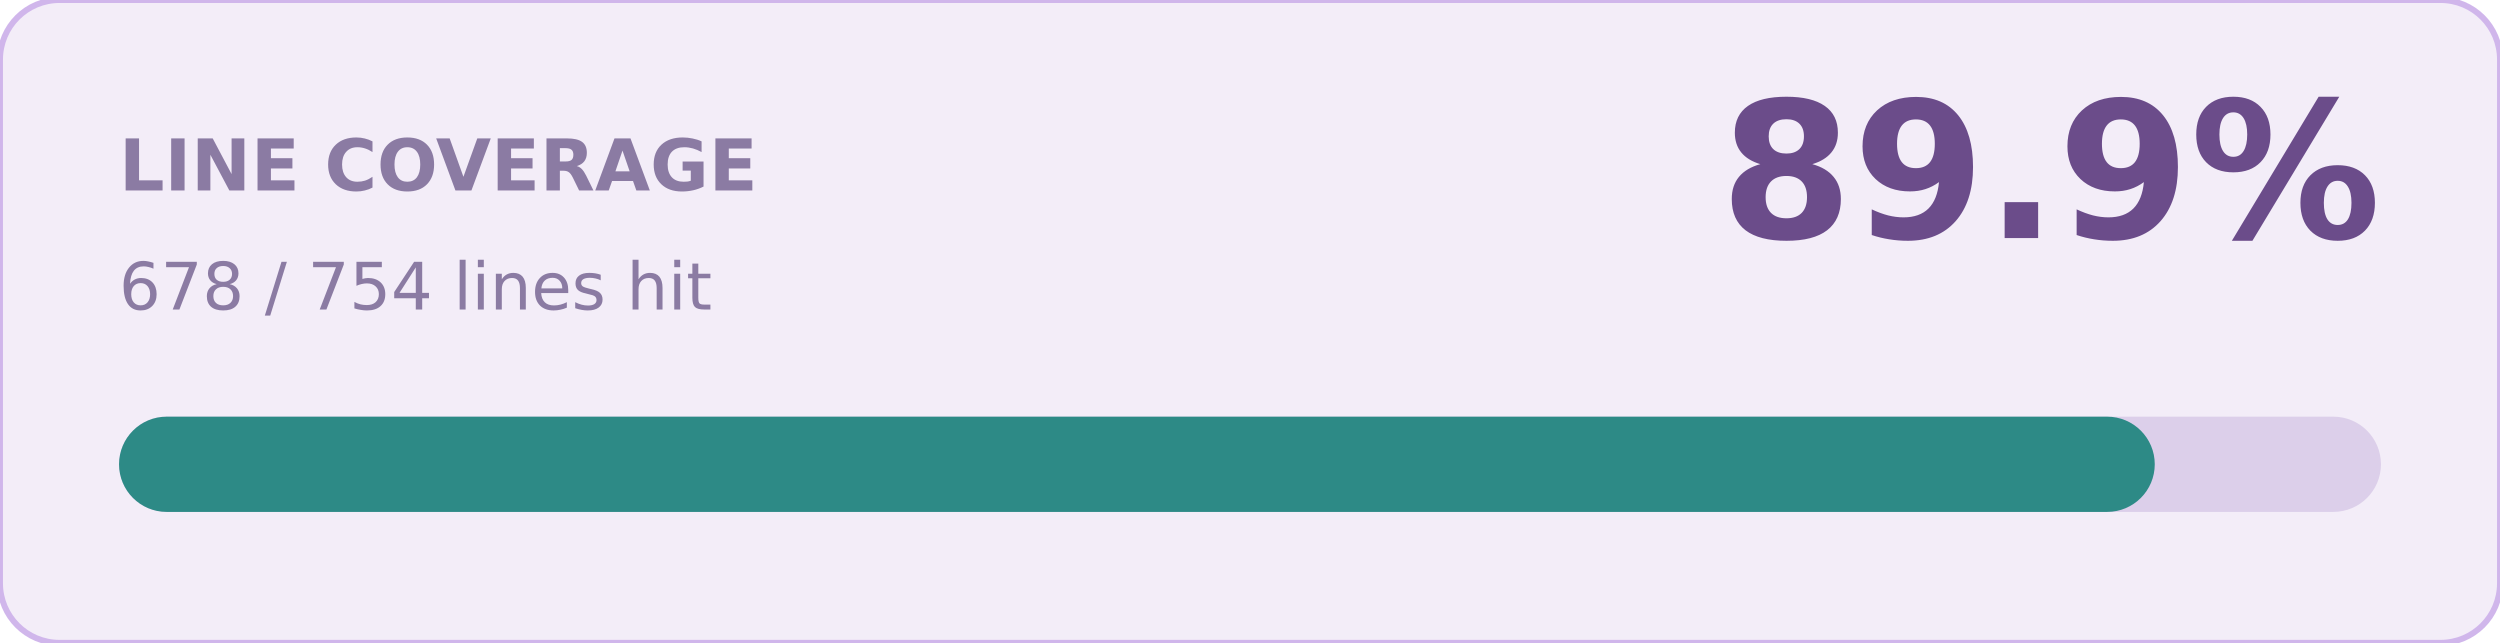
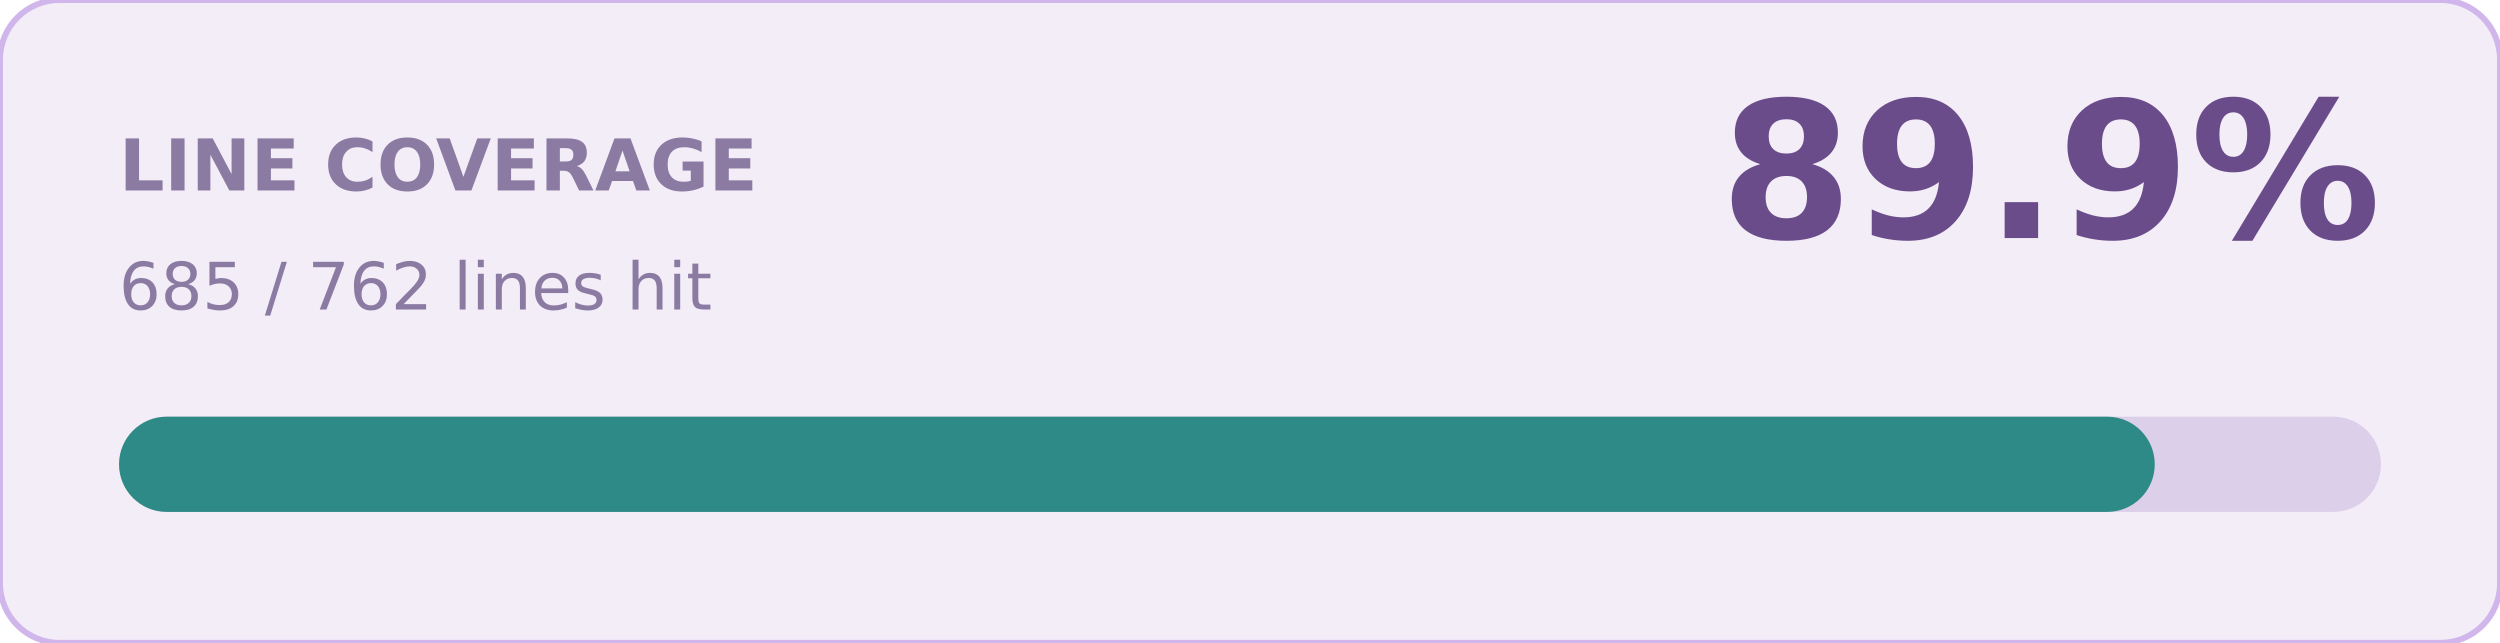
<svg xmlns="http://www.w3.org/2000/svg" width="420" height="108" role="img" aria-label="line coverage 89.9%">
  <rect width="420" height="108" rx="10" fill="#F3EDF8" stroke="#D0B6EB" />
  <text x="20" y="32" fill="#8B7BA3" font-family="Verdana,Geneva,DejaVu Sans,sans-serif" font-size="12" font-weight="700">LINE COVERAGE</text>
  <text x="400" y="40" text-anchor="end" fill="#6B4C8A" font-family="Verdana,Geneva,DejaVu Sans,sans-serif" font-size="32" font-weight="700">89.9%</text>
-   <text x="20" y="52" fill="#8B7BA3" font-family="Verdana,Geneva,DejaVu Sans,sans-serif" font-size="11">678 / 754 lines hit</text>
+   <text x="20" y="52" fill="#8B7BA3" font-family="Verdana,Geneva,DejaVu Sans,sans-serif" font-size="11">685 / 762 lines hit</text>
  <rect x="20" y="70" width="380" height="16" rx="8" fill="#DCCFEA" />
  <rect x="20" y="70" width="342" height="16" rx="8" fill="#2D8A86" />
</svg>
